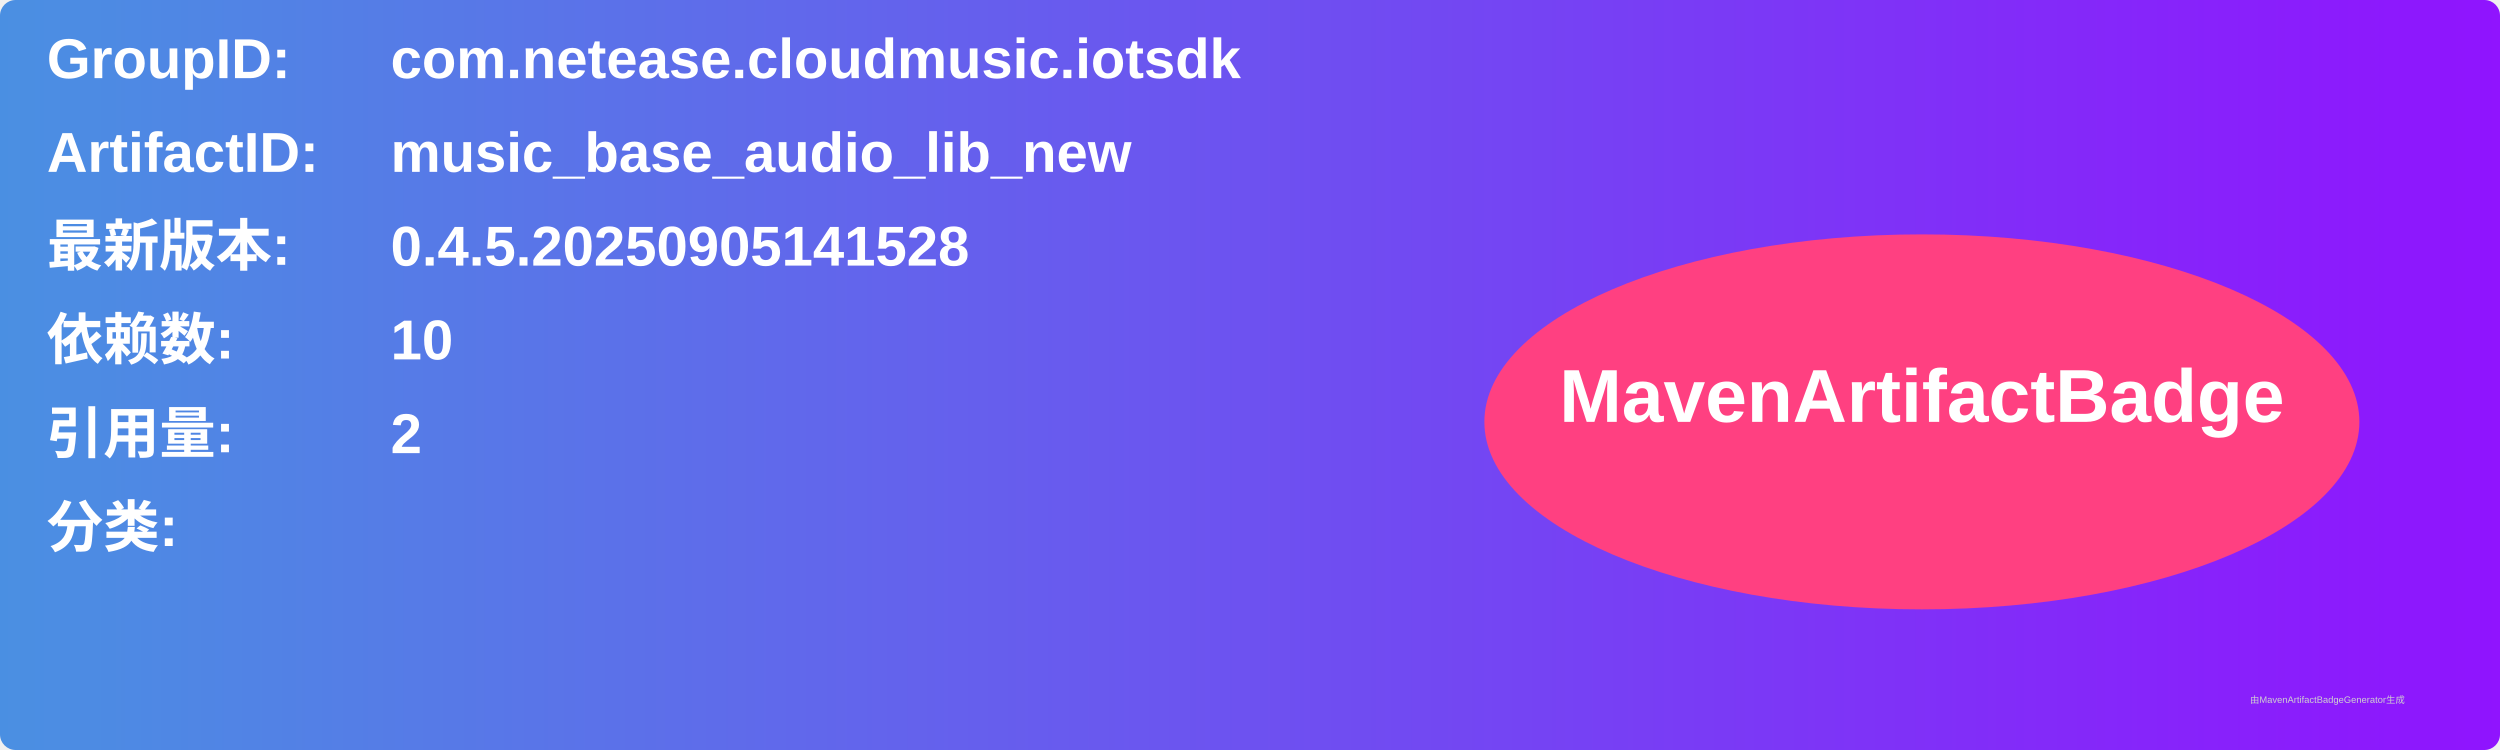
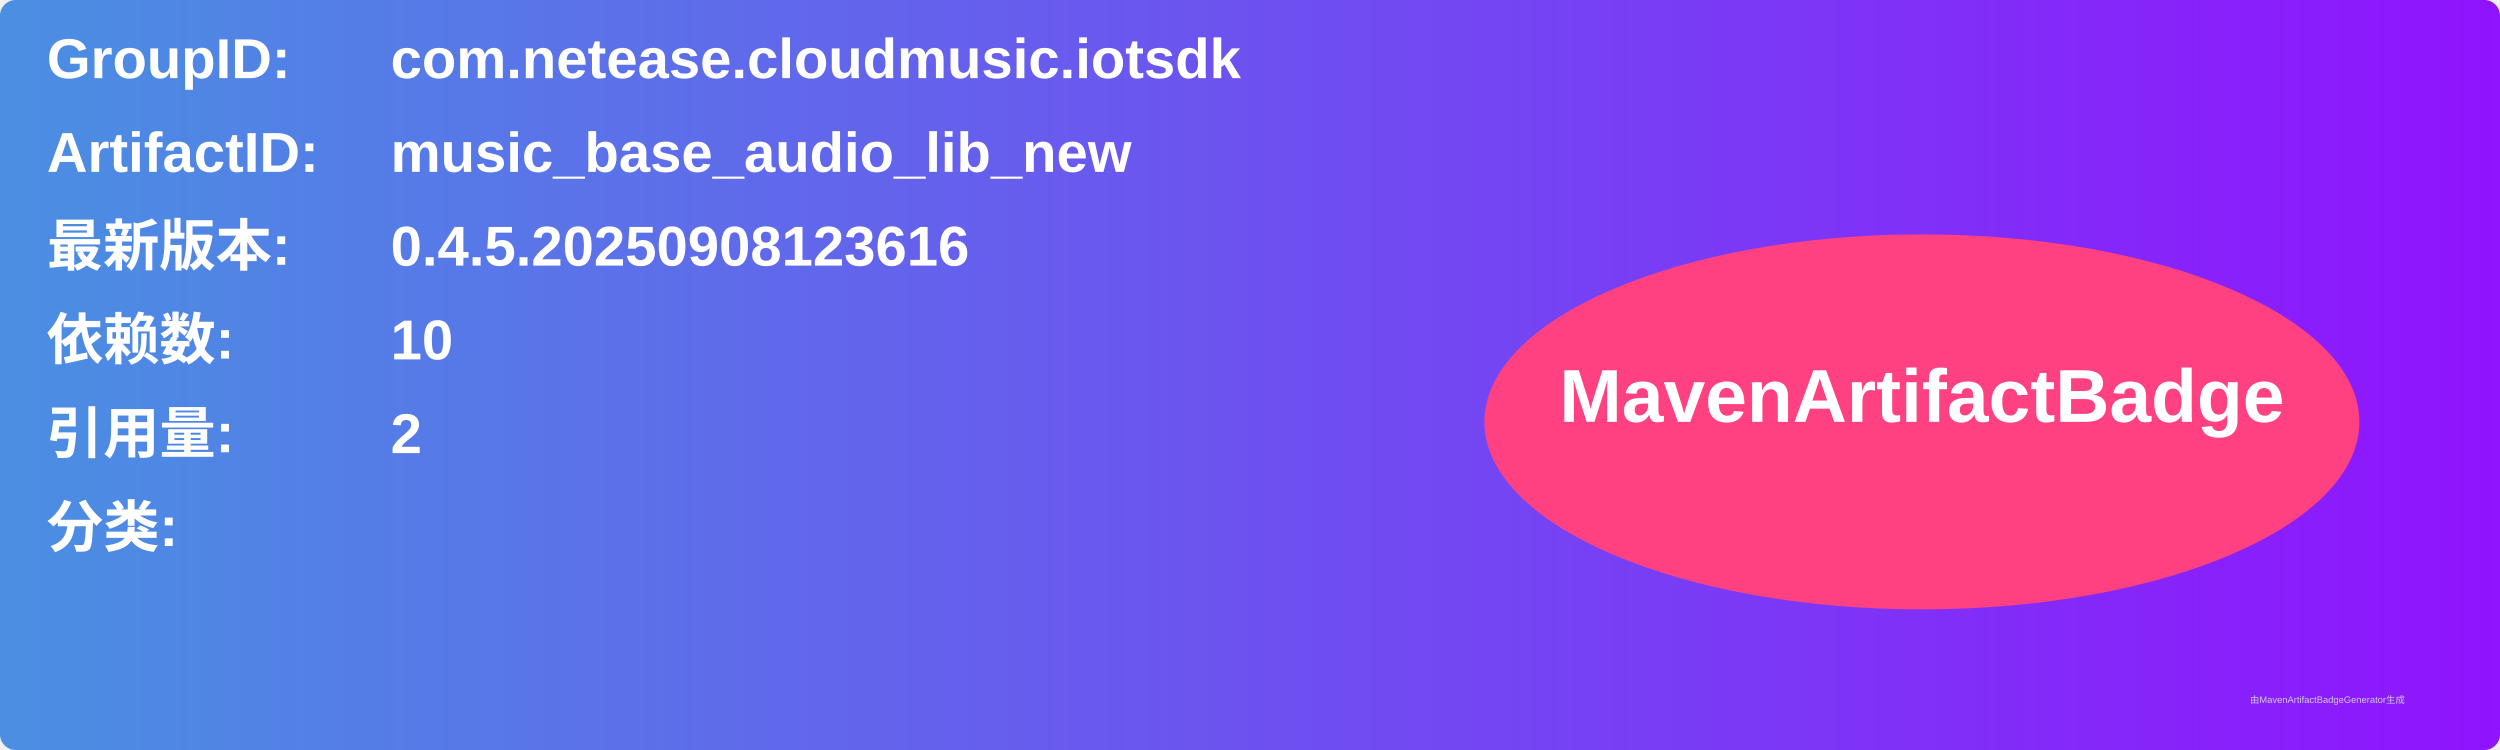
<svg xmlns="http://www.w3.org/2000/svg" width="800" height="240" viewBox="0 0 800 240">
  <linearGradient id="grad" x1="0%" y1="0%" x2="100%" y2="0%">
    <stop offset="0%" stop-color="#4a90e2" />
    <stop offset="100%" stop-color="#9013fe" />
  </linearGradient>
  <rect width="100%" height="100%" rx="5" ry="5" fill="url(#grad)" />
  <g transform="translate(15, 15)">
    <text x="0" y="10" font-family="Arial" font-size="18" fill="white" font-weight="bold" width="260">GroupID:</text>
    <text x="110" y="10" font-family="Arial" font-size="18" fill="white" font-weight="bold" width="460">com.netease.cloudmusic.iotsdk</text>
    <text x="0" y="40" font-family="Arial" font-size="18" fill="white" font-weight="bold" width="260">ArtifactID:</text>
    <text x="110" y="40" font-family="Arial" font-size="18" fill="white" font-weight="bold" width="460">music_base_audio_lib_new</text>
    <text x="0" y="70" font-family="Arial" font-size="18" fill="white" font-weight="bold">最新版本:</text>
    <text x="110" y="70" font-family="Arial" font-size="18" fill="white" font-weight="bold">
-       <tspan font-weight="bold">0.4.5.20250905141528</tspan>
+       <tspan font-weight="bold">0.4.5.20250908123616</tspan>
    </text>
    <text x="0" y="100" font-family="Arial" font-size="18" fill="white" font-weight="bold">依赖数: </text>
    <text x="110" y="100" font-family="Arial" font-size="18" fill="white">
      <tspan font-weight="bold">10</tspan>
    </text>
    <text x="0" y="130" font-family="Arial" font-size="18" fill="white" font-weight="bold">引用量: </text>
    <text x="110" y="130" font-family="Arial" font-size="18" fill="white">
      <tspan font-weight="bold">2</tspan>
    </text>
    <text x="0" y="160" font-family="Arial" font-size="18" fill="white" font-weight="bold">分类:</text>
    <text x="10" y="190" font-family="Arial" font-size="10" fill="white">
      <tspan font-weight="bold" />
    </text>
    <ellipse cx="600" cy="120" rx="140" ry="60" fill="#ff4081" />
    <text x="600" y="120" text-anchor="middle" font-family="Arial" font-size="24" fill="white" font-weight="bold">MavenArtifactBadge</text>
  </g>
  <text x="720" y="225" font-family="Arial" font-size="3" fill="#d0d0d0">由MavenArtifactBadgeGenerator生成</text>
</svg>
